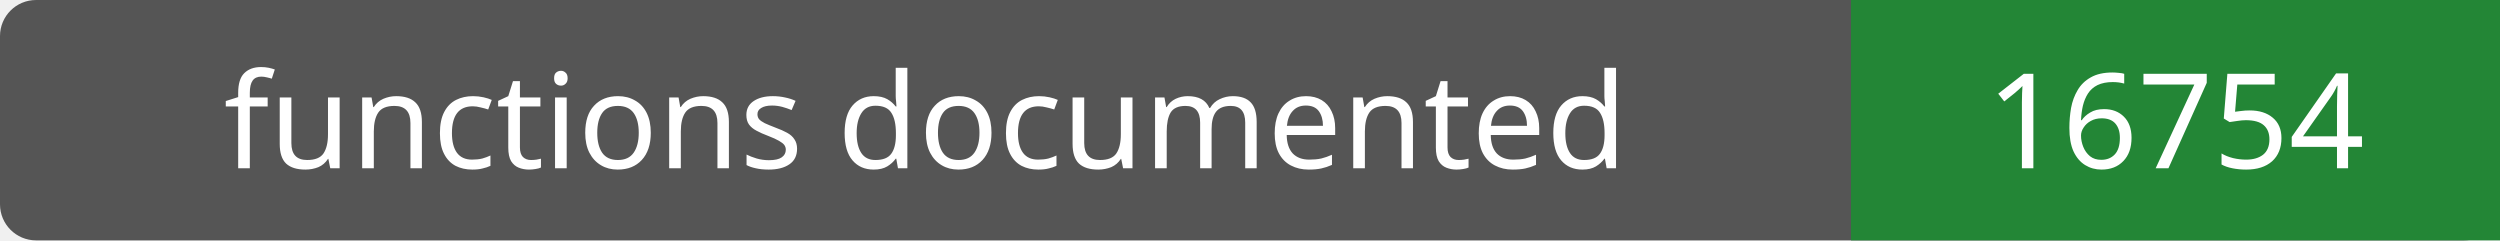
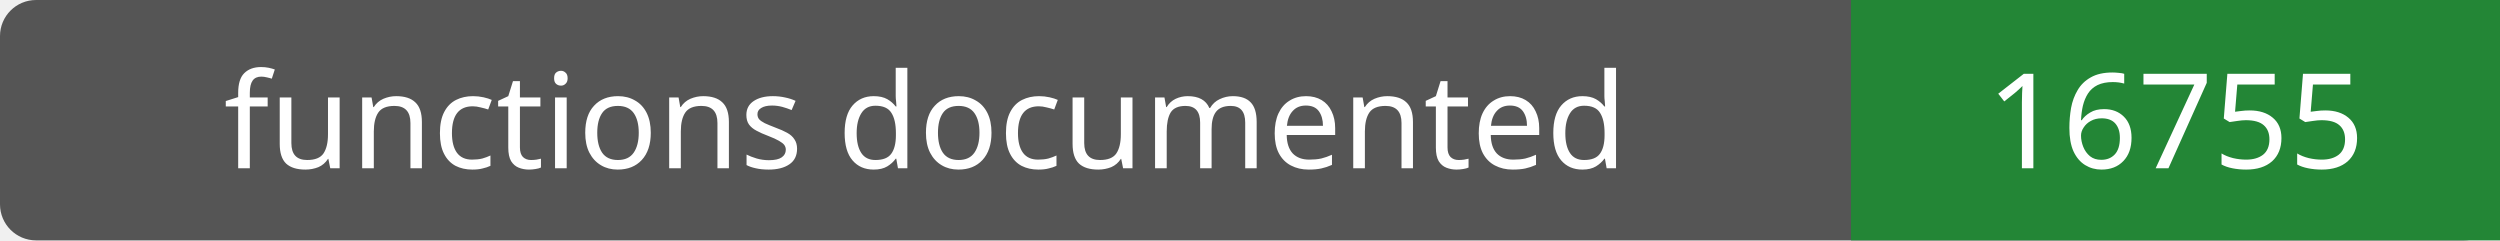
- <svg xmlns="http://www.w3.org/2000/svg" width="208" height="20" role="img" aria-label="functions documented: 16754">
+ <svg xmlns="http://www.w3.org/2000/svg" width="208" height="20" role="img" aria-label="functions documented: 16755">
  <rect width="208" height="20" rx="3" fill="#555" />
  <path fill="#238636" d="M154 0h54v20H154z" />
  <g fill="#fff" text-anchor="middle" font-family="Verdana,sans-serif" font-size="11">
    <text x="77.0" y="14">functions documented</text>
-     <text x="181.0" y="14">16754</text>
+     <text x="181.0" y="14">16755</text>
  </g>
</svg>
